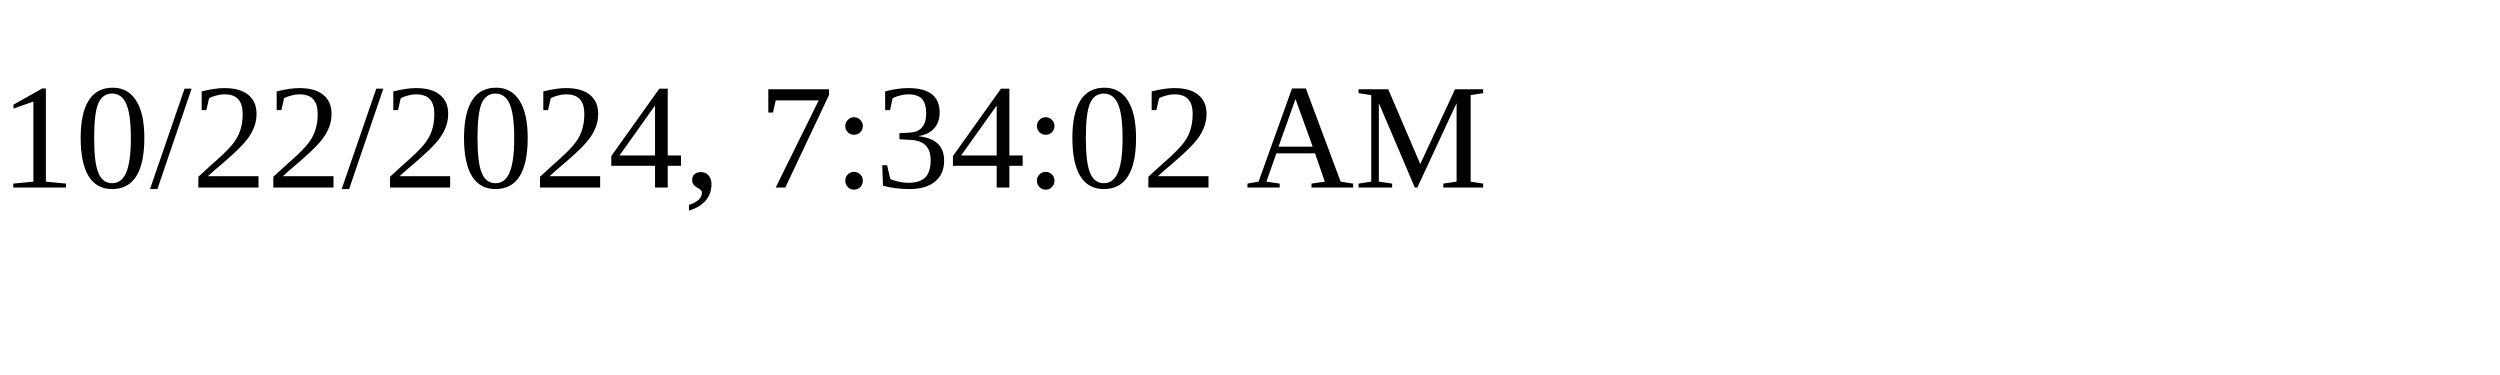
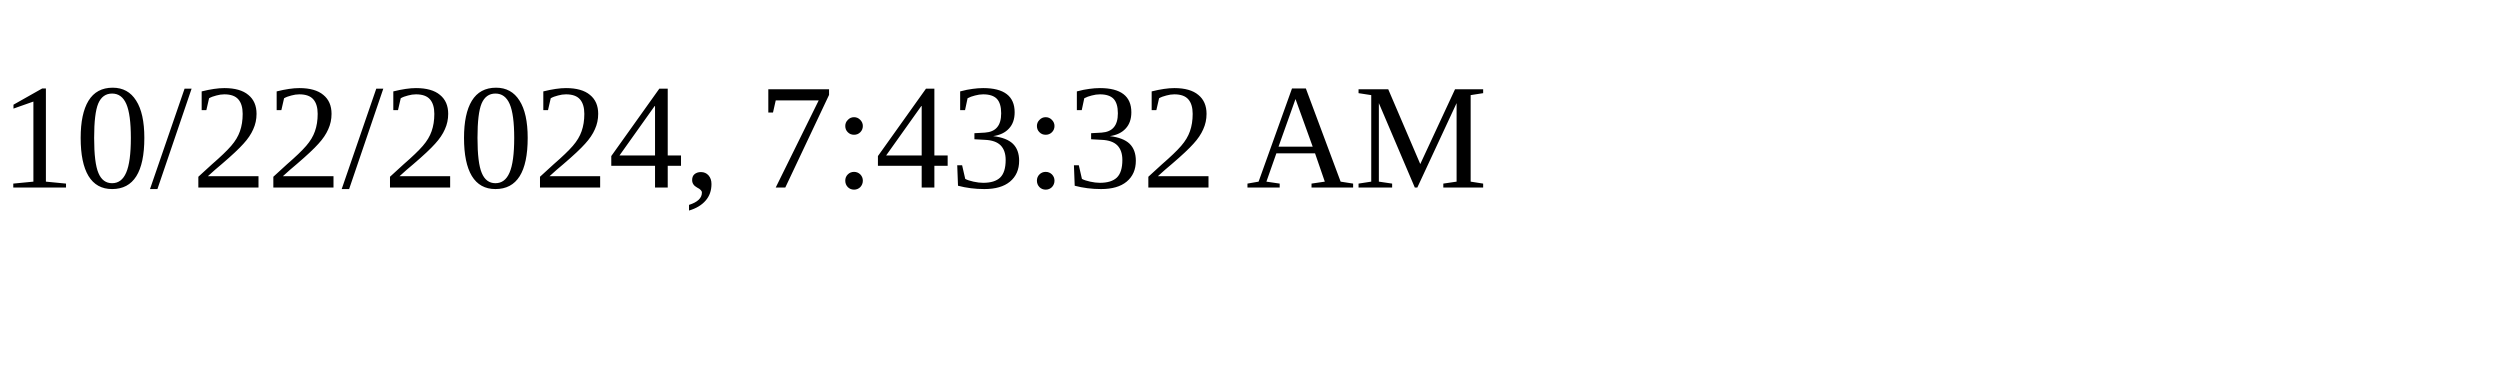
<svg xmlns="http://www.w3.org/2000/svg" height="30" width="200">
-   <text x="0" y="15">10/22/2024, 7:34:02 AM</text>
+   <text x="0" y="15">10/22/2024, 7:43:32 AM</text>
</svg>
